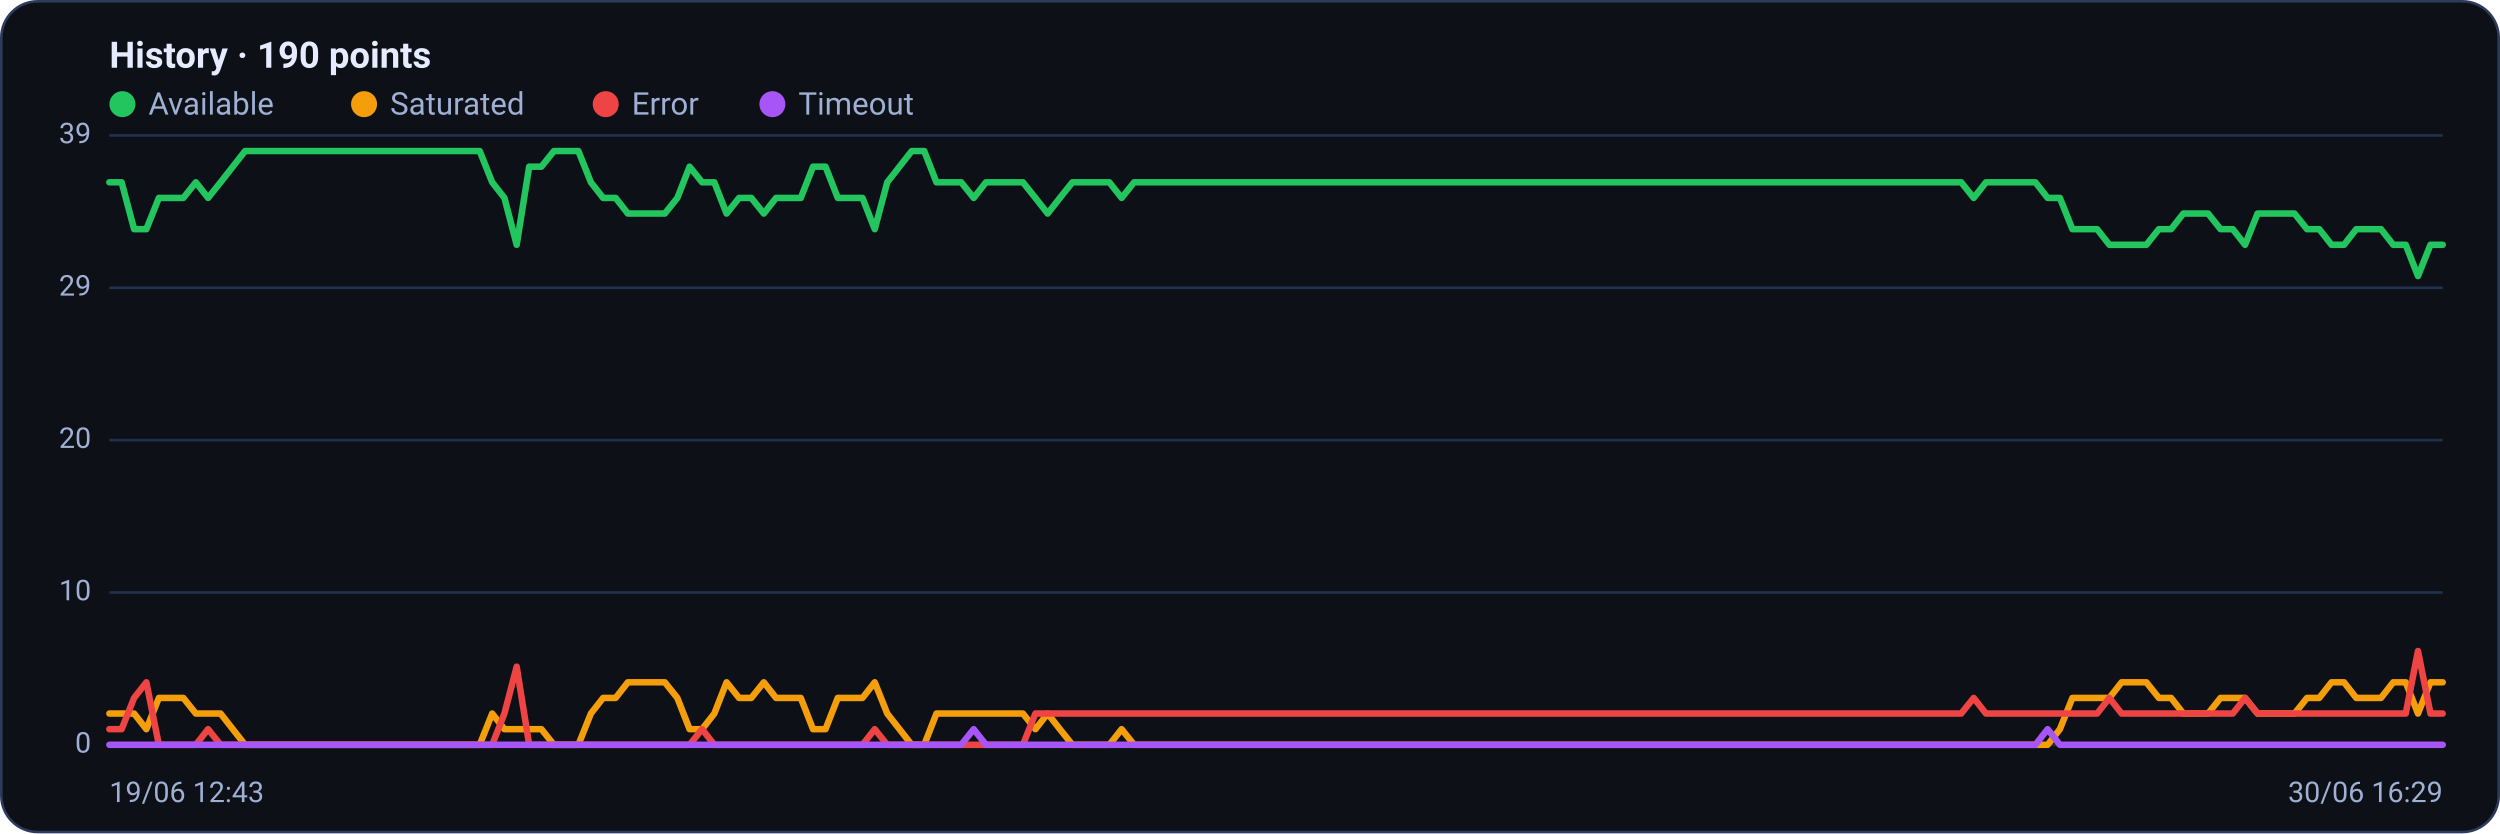
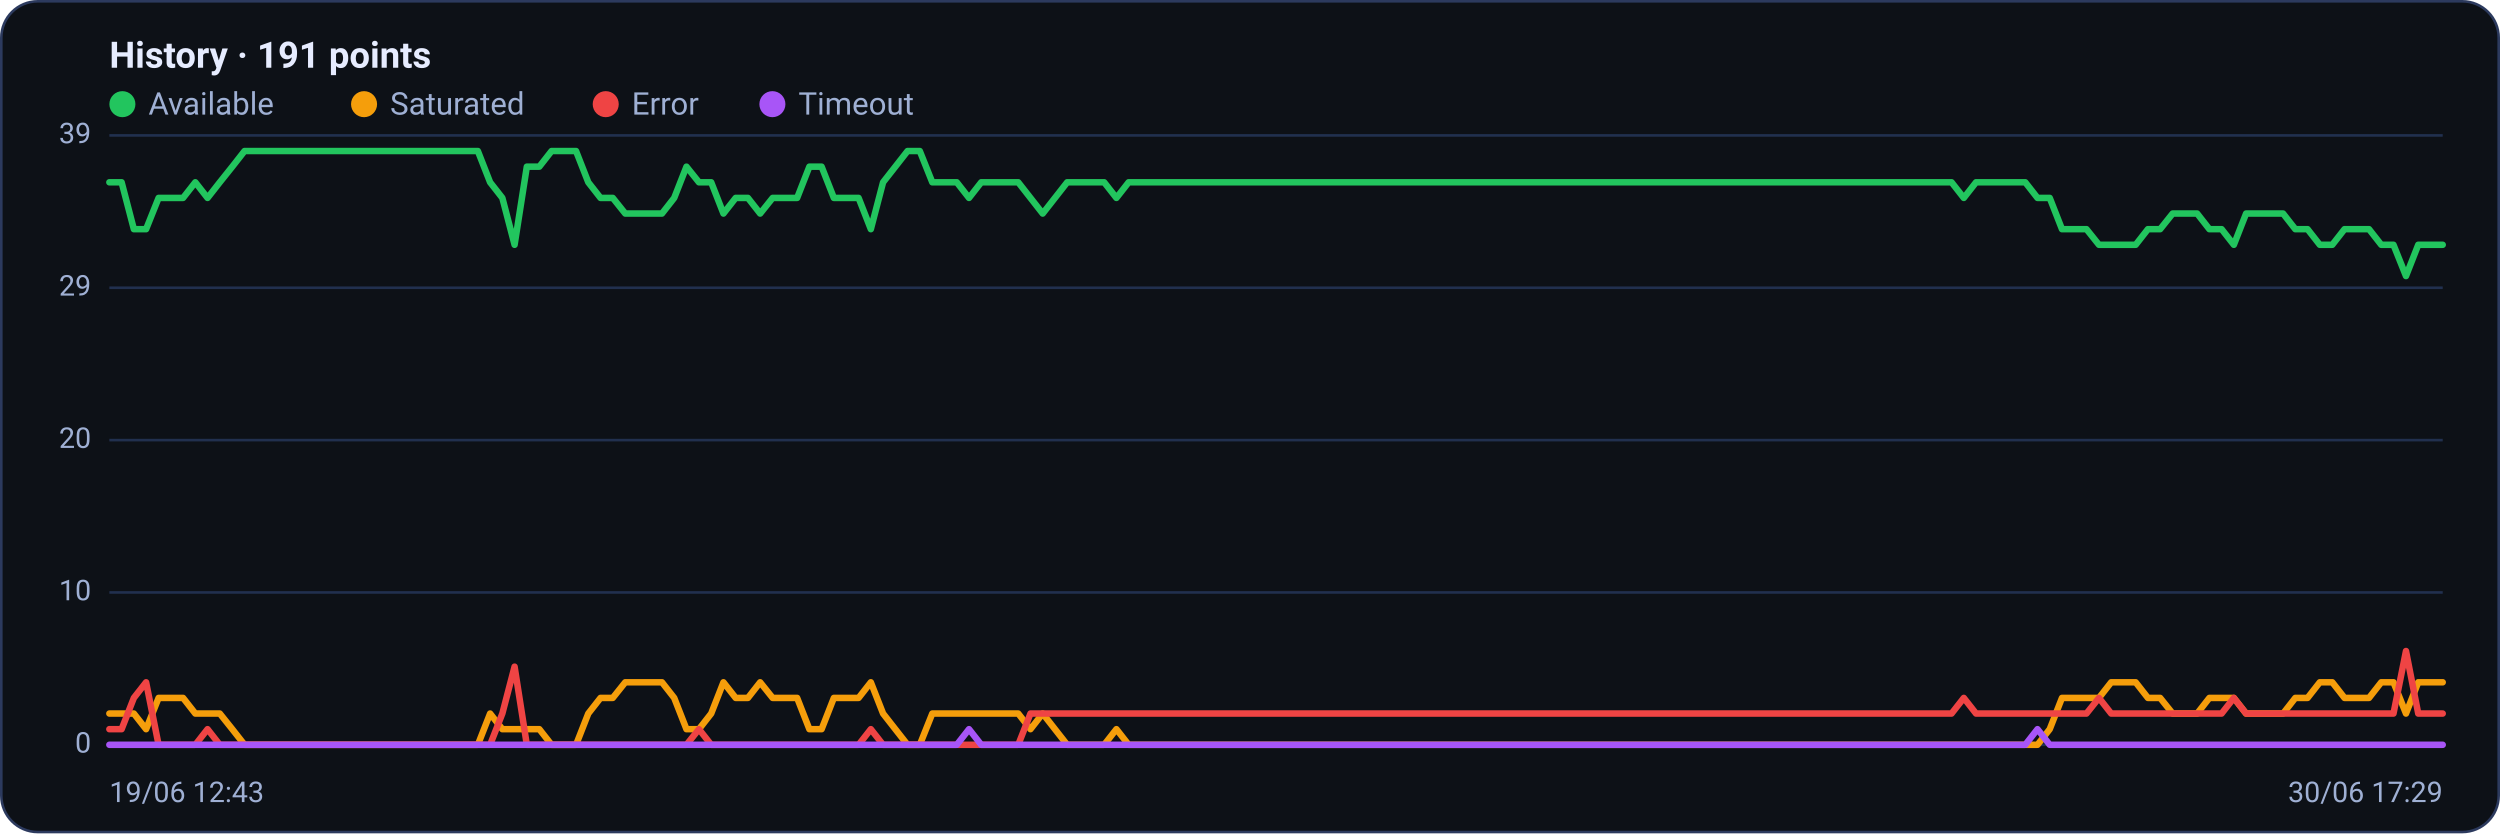
<svg xmlns="http://www.w3.org/2000/svg" viewBox="0 0 960 320" width="960" height="320" font-family="Segoe UI, system-ui, -apple-system, Roboto, Helvetica, Arial, sans-serif" role="img" aria-label="Availability history per region">
  <rect x="0.5" y="0.5" width="959" height="319" rx="14" fill="#0d1117" stroke="#2c3a5e" />
-   <text x="42" y="26" font-size="14" font-weight="600" fill="#e6ecff">History · 190 points</text>
+   <text x="42" y="26" font-size="14" font-weight="600" fill="#e6ecff">History · 191 points</text>
  <circle cx="47" cy="40" r="5" fill="#22c55e" />
  <text x="57" y="44" font-size="12" fill="#9fb0d4">Available</text>
  <circle cx="139.8" cy="40" r="5" fill="#f59e0b" />
  <text x="149.8" y="44" font-size="12" fill="#9fb0d4">Saturated</text>
  <circle cx="232.6" cy="40" r="5" fill="#ef4444" />
  <text x="242.6" y="44" font-size="12" fill="#9fb0d4">Error</text>
  <circle cx="296.6" cy="40" r="5" fill="#a855f7" />
  <text x="306.6" y="44" font-size="12" fill="#9fb0d4">Timeout</text>
  <line x1="42" y1="286.0" x2="938" y2="286.0" stroke="#21304f" stroke-width="1" />
  <text x="35" y="289.0" text-anchor="end" font-size="11" fill="#9fb0d4">0</text>
  <line x1="42" y1="227.5" x2="938" y2="227.5" stroke="#21304f" stroke-width="1" />
  <text x="35" y="230.5" text-anchor="end" font-size="11" fill="#9fb0d4">10</text>
  <line x1="42" y1="169.0" x2="938" y2="169.0" stroke="#21304f" stroke-width="1" />
  <text x="35" y="172.0" text-anchor="end" font-size="11" fill="#9fb0d4">20</text>
  <line x1="42" y1="110.5" x2="938" y2="110.5" stroke="#21304f" stroke-width="1" />
  <text x="35" y="113.5" text-anchor="end" font-size="11" fill="#9fb0d4">29</text>
  <line x1="42" y1="52.0" x2="938" y2="52.0" stroke="#21304f" stroke-width="1" />
  <text x="35" y="55.0" text-anchor="end" font-size="11" fill="#9fb0d4">39</text>
-   <polyline fill="none" stroke="#22c55e" stroke-width="2.5" stroke-linejoin="round" stroke-linecap="round" points="42.0,70.0 46.7,70.0 51.5,88.0 56.2,88.0 61.0,76.0 65.7,76.0 70.4,76.0 75.2,70.0 79.9,76.0 84.7,70.0 89.4,64.0 94.1,58.0 98.9,58.0 103.6,58.0 108.4,58.0 113.1,58.0 117.9,58.0 122.6,58.0 127.3,58.0 132.1,58.0 136.8,58.0 141.6,58.0 146.3,58.0 151.0,58.0 155.8,58.0 160.5,58.0 165.3,58.0 170.0,58.0 174.7,58.0 179.5,58.0 184.2,58.0 189.0,70.0 193.7,76.0 198.4,94.0 203.2,64.0 207.9,64.0 212.7,58.0 217.4,58.0 222.1,58.0 226.9,70.0 231.6,76.0 236.4,76.0 241.1,82.0 245.9,82.0 250.6,82.0 255.3,82.0 260.1,76.0 264.8,64.0 269.6,70.0 274.3,70.0 279.0,82.0 283.8,76.0 288.5,76.0 293.3,82.0 298.0,76.0 302.7,76.0 307.5,76.0 312.2,64.0 317.0,64.0 321.7,76.0 326.4,76.0 331.2,76.0 335.9,88.0 340.7,70.0 345.4,64.0 350.1,58.0 354.9,58.0 359.6,70.0 364.4,70.0 369.1,70.0 373.9,76.0 378.6,70.0 383.3,70.0 388.1,70.0 392.8,70.0 397.6,76.0 402.3,82.0 407.0,76.0 411.8,70.0 416.5,70.0 421.3,70.0 426.0,70.0 430.7,76.0 435.5,70.0 440.2,70.0 445.0,70.0 449.7,70.0 454.4,70.0 459.2,70.0 463.9,70.0 468.7,70.0 473.4,70.0 478.1,70.0 482.9,70.0 487.6,70.0 492.4,70.0 497.1,70.0 501.9,70.0 506.6,70.0 511.3,70.0 516.1,70.0 520.8,70.0 525.6,70.0 530.3,70.0 535.0,70.0 539.8,70.0 544.5,70.0 549.3,70.0 554.0,70.0 558.7,70.0 563.5,70.0 568.2,70.0 573.0,70.0 577.7,70.0 582.4,70.0 587.2,70.0 591.9,70.0 596.7,70.0 601.4,70.0 606.1,70.0 610.9,70.0 615.6,70.0 620.4,70.0 625.1,70.0 629.9,70.0 634.6,70.0 639.3,70.0 644.1,70.0 648.8,70.0 653.6,70.0 658.3,70.0 663.0,70.0 667.8,70.0 672.5,70.0 677.3,70.0 682.0,70.0 686.7,70.0 691.5,70.0 696.2,70.0 701.0,70.0 705.7,70.0 710.4,70.0 715.2,70.0 719.9,70.0 724.7,70.0 729.4,70.0 734.1,70.0 738.9,70.0 743.6,70.0 748.4,70.0 753.1,70.0 757.9,76.0 762.6,70.0 767.3,70.0 772.1,70.0 776.8,70.0 781.6,70.0 786.3,76.0 791.0,76.0 795.8,88.0 800.5,88.0 805.3,88.0 810.0,94.0 814.7,94.0 819.5,94.0 824.2,94.0 829.0,88.0 833.7,88.0 838.4,82.0 843.2,82.0 847.9,82.0 852.7,88.0 857.4,88.0 862.1,94.0 866.9,82.0 871.6,82.0 876.4,82.0 881.1,82.0 885.9,88.0 890.6,88.0 895.3,94.0 900.1,94.0 904.8,88.0 909.6,88.0 914.3,88.0 919.0,94.0 923.8,94.0 928.5,106.0 933.3,94.0 938.0,94.0" />
-   <polyline fill="none" stroke="#f59e0b" stroke-width="2.5" stroke-linejoin="round" stroke-linecap="round" points="42.0,274.0 46.7,274.0 51.5,274.0 56.2,280.0 61.0,268.0 65.7,268.0 70.4,268.0 75.2,274.0 79.9,274.0 84.7,274.0 89.4,280.0 94.1,286.0 98.9,286.0 103.6,286.0 108.4,286.0 113.1,286.0 117.9,286.0 122.6,286.0 127.3,286.0 132.1,286.0 136.8,286.0 141.6,286.0 146.3,286.0 151.0,286.0 155.8,286.0 160.5,286.0 165.3,286.0 170.0,286.0 174.7,286.0 179.5,286.0 184.2,286.0 189.0,274.0 193.7,280.0 198.4,280.0 203.2,280.0 207.9,280.0 212.7,286.0 217.4,286.0 222.1,286.0 226.9,274.0 231.6,268.0 236.4,268.0 241.1,262.0 245.9,262.0 250.6,262.0 255.3,262.0 260.1,268.0 264.8,280.0 269.6,280.0 274.3,274.0 279.0,262.0 283.8,268.0 288.5,268.0 293.3,262.0 298.0,268.0 302.7,268.0 307.5,268.0 312.2,280.0 317.0,280.0 321.7,268.0 326.4,268.0 331.2,268.0 335.9,262.0 340.7,274.0 345.4,280.0 350.1,286.0 354.9,286.0 359.6,274.0 364.4,274.0 369.1,274.0 373.9,274.0 378.6,274.0 383.3,274.0 388.1,274.0 392.8,274.0 397.6,280.0 402.3,274.0 407.0,280.0 411.8,286.0 416.5,286.0 421.3,286.0 426.0,286.0 430.7,280.0 435.5,286.0 440.2,286.0 445.0,286.0 449.7,286.0 454.4,286.0 459.2,286.0 463.9,286.0 468.7,286.0 473.4,286.0 478.1,286.0 482.9,286.0 487.6,286.0 492.4,286.0 497.1,286.0 501.9,286.0 506.6,286.0 511.3,286.0 516.1,286.0 520.8,286.0 525.6,286.0 530.3,286.0 535.0,286.0 539.8,286.0 544.5,286.0 549.3,286.0 554.0,286.0 558.7,286.0 563.5,286.0 568.2,286.0 573.0,286.0 577.7,286.0 582.4,286.0 587.2,286.0 591.9,286.0 596.7,286.0 601.4,286.0 606.1,286.0 610.9,286.0 615.6,286.0 620.4,286.0 625.1,286.0 629.9,286.0 634.6,286.0 639.3,286.0 644.1,286.0 648.8,286.0 653.6,286.0 658.3,286.0 663.0,286.0 667.8,286.0 672.5,286.0 677.3,286.0 682.0,286.0 686.7,286.0 691.5,286.0 696.2,286.0 701.0,286.0 705.7,286.0 710.4,286.0 715.2,286.0 719.9,286.0 724.7,286.0 729.4,286.0 734.1,286.0 738.9,286.0 743.6,286.0 748.4,286.0 753.1,286.0 757.9,286.0 762.6,286.0 767.3,286.0 772.1,286.0 776.8,286.0 781.6,286.0 786.3,286.0 791.0,280.0 795.8,268.0 800.5,268.0 805.3,268.0 810.0,268.0 814.7,262.0 819.5,262.0 824.2,262.0 829.0,268.0 833.7,268.0 838.4,274.0 843.2,274.0 847.9,274.0 852.7,268.0 857.4,268.0 862.1,268.0 866.9,274.0 871.6,274.0 876.4,274.0 881.1,274.0 885.9,268.0 890.6,268.0 895.3,262.0 900.1,262.0 904.8,268.0 909.6,268.0 914.3,268.0 919.0,262.0 923.8,262.0 928.5,274.0 933.3,262.0 938.0,262.0" />
-   <polyline fill="none" stroke="#ef4444" stroke-width="2.5" stroke-linejoin="round" stroke-linecap="round" points="42.0,280.0 46.7,280.0 51.5,268.0 56.2,262.0 61.0,286.0 65.7,286.0 70.4,286.0 75.2,286.0 79.9,280.0 84.7,286.0 89.4,286.0 94.1,286.0 98.9,286.0 103.6,286.0 108.4,286.0 113.1,286.0 117.9,286.0 122.6,286.0 127.3,286.0 132.1,286.0 136.8,286.0 141.6,286.0 146.3,286.0 151.0,286.0 155.8,286.0 160.5,286.0 165.3,286.0 170.0,286.0 174.7,286.0 179.5,286.0 184.2,286.0 189.0,286.0 193.7,274.0 198.4,256.0 203.2,286.0 207.9,286.0 212.7,286.0 217.4,286.0 222.1,286.0 226.9,286.0 231.6,286.0 236.4,286.0 241.1,286.0 245.9,286.0 250.6,286.0 255.3,286.0 260.1,286.0 264.8,286.0 269.6,280.0 274.3,286.0 279.0,286.0 283.8,286.0 288.5,286.0 293.3,286.0 298.0,286.0 302.7,286.0 307.5,286.0 312.2,286.0 317.0,286.0 321.7,286.0 326.4,286.0 331.2,286.0 335.9,280.0 340.7,286.0 345.4,286.0 350.1,286.0 354.9,286.0 359.6,286.0 364.4,286.0 369.1,286.0 373.9,286.0 378.6,286.0 383.3,286.0 388.1,286.0 392.8,286.0 397.6,274.0 402.3,274.0 407.0,274.0 411.8,274.0 416.5,274.0 421.3,274.0 426.0,274.0 430.7,274.0 435.5,274.0 440.2,274.0 445.0,274.0 449.7,274.0 454.4,274.0 459.2,274.0 463.9,274.0 468.7,274.0 473.4,274.0 478.1,274.0 482.9,274.0 487.6,274.0 492.4,274.0 497.1,274.0 501.9,274.0 506.6,274.0 511.3,274.0 516.1,274.0 520.8,274.0 525.6,274.0 530.3,274.0 535.0,274.0 539.8,274.0 544.5,274.0 549.3,274.0 554.0,274.0 558.7,274.0 563.5,274.0 568.2,274.0 573.0,274.0 577.7,274.0 582.4,274.0 587.2,274.0 591.9,274.0 596.7,274.0 601.4,274.0 606.1,274.0 610.9,274.0 615.6,274.0 620.4,274.0 625.1,274.0 629.9,274.0 634.6,274.0 639.3,274.0 644.1,274.0 648.8,274.0 653.6,274.0 658.3,274.0 663.0,274.0 667.8,274.0 672.5,274.0 677.3,274.0 682.0,274.0 686.7,274.0 691.5,274.0 696.2,274.0 701.0,274.0 705.7,274.0 710.4,274.0 715.2,274.0 719.9,274.0 724.7,274.0 729.4,274.0 734.1,274.0 738.9,274.0 743.6,274.0 748.4,274.0 753.1,274.0 757.9,268.0 762.6,274.0 767.3,274.0 772.1,274.0 776.8,274.0 781.6,274.0 786.3,274.0 791.0,274.0 795.8,274.0 800.5,274.0 805.3,274.0 810.0,268.0 814.7,274.0 819.5,274.0 824.2,274.0 829.0,274.0 833.7,274.0 838.4,274.0 843.2,274.0 847.9,274.0 852.7,274.0 857.4,274.0 862.1,268.0 866.9,274.0 871.6,274.0 876.4,274.0 881.1,274.0 885.9,274.0 890.6,274.0 895.3,274.0 900.1,274.0 904.8,274.0 909.6,274.0 914.3,274.0 919.0,274.0 923.8,274.0 928.5,250.0 933.3,274.0 938.0,274.0" />
-   <polyline fill="none" stroke="#a855f7" stroke-width="2.5" stroke-linejoin="round" stroke-linecap="round" points="42.0,286.0 46.7,286.0 51.5,286.0 56.2,286.0 61.0,286.0 65.7,286.0 70.4,286.0 75.2,286.0 79.9,286.0 84.7,286.0 89.4,286.0 94.1,286.0 98.9,286.0 103.6,286.0 108.4,286.0 113.1,286.0 117.9,286.0 122.6,286.0 127.3,286.0 132.1,286.0 136.8,286.0 141.6,286.0 146.3,286.0 151.0,286.0 155.8,286.0 160.5,286.0 165.3,286.0 170.0,286.0 174.7,286.0 179.5,286.0 184.2,286.0 189.0,286.0 193.7,286.0 198.4,286.0 203.2,286.0 207.9,286.0 212.7,286.0 217.4,286.0 222.1,286.0 226.9,286.0 231.6,286.0 236.4,286.0 241.1,286.0 245.9,286.0 250.6,286.0 255.3,286.0 260.1,286.0 264.8,286.0 269.6,286.0 274.3,286.0 279.0,286.0 283.8,286.0 288.5,286.0 293.3,286.0 298.0,286.0 302.7,286.0 307.5,286.0 312.2,286.0 317.0,286.0 321.7,286.0 326.4,286.0 331.2,286.0 335.9,286.0 340.7,286.0 345.4,286.0 350.1,286.0 354.9,286.0 359.6,286.0 364.4,286.0 369.1,286.0 373.9,280.0 378.6,286.0 383.3,286.0 388.1,286.0 392.8,286.0 397.6,286.0 402.3,286.0 407.0,286.0 411.8,286.0 416.5,286.0 421.3,286.0 426.0,286.0 430.7,286.0 435.5,286.0 440.2,286.0 445.0,286.0 449.7,286.0 454.4,286.0 459.2,286.0 463.9,286.0 468.7,286.0 473.4,286.0 478.1,286.0 482.9,286.0 487.6,286.0 492.4,286.0 497.1,286.0 501.9,286.0 506.6,286.0 511.3,286.0 516.1,286.0 520.8,286.0 525.6,286.0 530.3,286.0 535.0,286.0 539.8,286.0 544.5,286.0 549.3,286.0 554.0,286.0 558.7,286.0 563.5,286.0 568.2,286.0 573.0,286.0 577.7,286.0 582.4,286.0 587.2,286.0 591.9,286.0 596.7,286.0 601.4,286.0 606.1,286.0 610.9,286.0 615.6,286.0 620.4,286.0 625.1,286.0 629.9,286.0 634.6,286.0 639.3,286.0 644.1,286.0 648.8,286.0 653.6,286.0 658.3,286.0 663.0,286.0 667.8,286.0 672.5,286.0 677.3,286.0 682.0,286.0 686.7,286.0 691.5,286.0 696.2,286.0 701.0,286.0 705.7,286.0 710.4,286.0 715.2,286.0 719.9,286.0 724.7,286.0 729.4,286.0 734.1,286.0 738.9,286.0 743.6,286.0 748.4,286.0 753.1,286.0 757.9,286.0 762.6,286.0 767.3,286.0 772.1,286.0 776.8,286.0 781.6,286.0 786.3,280.0 791.0,286.0 795.8,286.0 800.5,286.0 805.3,286.0 810.0,286.0 814.7,286.0 819.5,286.0 824.2,286.0 829.0,286.0 833.7,286.0 838.4,286.0 843.2,286.0 847.9,286.0 852.7,286.0 857.4,286.0 862.1,286.0 866.9,286.0 871.6,286.0 876.4,286.0 881.1,286.0 885.9,286.0 890.6,286.0 895.3,286.0 900.1,286.0 904.8,286.0 909.6,286.0 914.3,286.0 919.0,286.0 923.8,286.0 928.5,286.0 933.3,286.0 938.0,286.0" />
+   <polyline fill="none" stroke="#22c55e" stroke-width="2.5" stroke-linejoin="round" stroke-linecap="round" points="42.0,70.0 46.7,70.0 51.4,88.0 56.1,88.0 60.9,76.0 65.6,76.0 70.3,76.0 75.0,70.0 79.7,76.0 84.4,70.0 89.2,64.0 93.9,58.0 98.6,58.0 103.3,58.0 108.0,58.0 112.7,58.0 117.5,58.0 122.2,58.0 126.9,58.0 131.6,58.0 136.3,58.0 141.0,58.0 145.7,58.0 150.5,58.0 155.2,58.0 159.9,58.0 164.6,58.0 169.3,58.0 174.0,58.0 178.8,58.0 183.5,58.0 188.2,70.0 192.9,76.0 197.6,94.0 202.3,64.0 207.1,64.0 211.8,58.0 216.5,58.0 221.2,58.0 225.9,70.0 230.6,76.0 235.3,76.0 240.1,82.0 244.8,82.0 249.5,82.0 254.2,82.0 258.9,76.0 263.6,64.0 268.4,70.0 273.1,70.0 277.8,82.0 282.5,76.0 287.2,76.0 291.9,82.0 296.7,76.0 301.4,76.0 306.1,76.0 310.8,64.0 315.5,64.0 320.2,76.0 324.9,76.0 329.7,76.0 334.4,88.0 339.1,70.0 343.8,64.0 348.5,58.0 353.2,58.0 358.0,70.0 362.7,70.0 367.4,70.0 372.1,76.0 376.8,70.0 381.5,70.0 386.3,70.0 391.0,70.0 395.7,76.0 400.4,82.0 405.1,76.0 409.8,70.0 414.5,70.0 419.3,70.0 424.0,70.0 428.7,76.0 433.4,70.0 438.1,70.0 442.8,70.0 447.6,70.0 452.3,70.0 457.0,70.0 461.7,70.0 466.4,70.0 471.1,70.0 475.9,70.0 480.6,70.0 485.3,70.0 490.0,70.0 494.7,70.0 499.4,70.0 504.1,70.0 508.9,70.0 513.6,70.0 518.3,70.0 523.0,70.0 527.7,70.0 532.4,70.0 537.2,70.0 541.9,70.0 546.6,70.0 551.3,70.0 556.0,70.0 560.7,70.0 565.5,70.0 570.2,70.0 574.9,70.0 579.6,70.0 584.3,70.0 589.0,70.0 593.7,70.0 598.5,70.0 603.2,70.0 607.9,70.0 612.6,70.0 617.3,70.0 622.0,70.0 626.8,70.0 631.5,70.0 636.2,70.0 640.9,70.0 645.6,70.0 650.3,70.0 655.1,70.0 659.8,70.0 664.5,70.0 669.2,70.0 673.9,70.0 678.6,70.0 683.3,70.0 688.1,70.0 692.8,70.0 697.5,70.0 702.2,70.0 706.9,70.0 711.6,70.0 716.4,70.0 721.1,70.0 725.8,70.0 730.5,70.0 735.2,70.0 739.9,70.0 744.7,70.0 749.4,70.0 754.1,76.0 758.8,70.0 763.5,70.0 768.2,70.0 772.9,70.0 777.7,70.0 782.4,76.0 787.1,76.0 791.8,88.0 796.5,88.0 801.2,88.0 806.0,94.0 810.7,94.0 815.4,94.0 820.1,94.0 824.8,88.0 829.5,88.0 834.3,82.0 839.0,82.0 843.7,82.0 848.4,88.0 853.1,88.0 857.8,94.0 862.5,82.0 867.3,82.0 872.0,82.0 876.7,82.0 881.4,88.0 886.1,88.0 890.8,94.0 895.6,94.0 900.3,88.0 905.0,88.0 909.7,88.0 914.4,94.0 919.1,94.0 923.9,106.0 928.6,94.0 933.3,94.0 938.0,94.0" />
+   <polyline fill="none" stroke="#f59e0b" stroke-width="2.5" stroke-linejoin="round" stroke-linecap="round" points="42.0,274.0 46.7,274.0 51.4,274.0 56.1,280.0 60.9,268.0 65.6,268.0 70.3,268.0 75.0,274.0 79.7,274.0 84.4,274.0 89.2,280.0 93.9,286.0 98.6,286.0 103.3,286.0 108.0,286.0 112.7,286.0 117.5,286.0 122.2,286.0 126.9,286.0 131.6,286.0 136.3,286.0 141.0,286.0 145.7,286.0 150.5,286.0 155.2,286.0 159.9,286.0 164.6,286.0 169.3,286.0 174.0,286.0 178.8,286.0 183.5,286.0 188.2,274.0 192.9,280.0 197.6,280.0 202.3,280.0 207.1,280.0 211.8,286.0 216.5,286.0 221.2,286.0 225.9,274.0 230.6,268.0 235.3,268.0 240.1,262.0 244.8,262.0 249.5,262.0 254.2,262.0 258.9,268.0 263.6,280.0 268.4,280.0 273.1,274.0 277.8,262.0 282.5,268.0 287.2,268.0 291.9,262.0 296.7,268.0 301.4,268.0 306.1,268.0 310.8,280.0 315.5,280.0 320.2,268.0 324.9,268.0 329.7,268.0 334.4,262.0 339.1,274.0 343.8,280.0 348.5,286.0 353.2,286.0 358.0,274.0 362.7,274.0 367.4,274.0 372.1,274.0 376.8,274.0 381.5,274.0 386.3,274.0 391.0,274.0 395.7,280.0 400.4,274.0 405.1,280.0 409.8,286.0 414.5,286.0 419.3,286.0 424.0,286.0 428.7,280.0 433.4,286.0 438.1,286.0 442.8,286.0 447.6,286.0 452.3,286.0 457.0,286.0 461.7,286.0 466.4,286.0 471.1,286.0 475.9,286.0 480.6,286.0 485.3,286.0 490.0,286.0 494.7,286.0 499.4,286.0 504.1,286.0 508.9,286.0 513.6,286.0 518.3,286.0 523.0,286.0 527.7,286.0 532.4,286.0 537.2,286.0 541.9,286.0 546.6,286.0 551.3,286.0 556.0,286.0 560.7,286.0 565.5,286.0 570.2,286.0 574.9,286.0 579.6,286.0 584.3,286.0 589.0,286.0 593.7,286.0 598.5,286.0 603.2,286.0 607.9,286.0 612.6,286.0 617.3,286.0 622.0,286.0 626.8,286.0 631.5,286.0 636.2,286.0 640.9,286.0 645.6,286.0 650.3,286.0 655.1,286.0 659.8,286.0 664.5,286.0 669.2,286.0 673.9,286.0 678.6,286.0 683.3,286.0 688.1,286.0 692.8,286.0 697.5,286.0 702.2,286.0 706.9,286.0 711.6,286.0 716.4,286.0 721.1,286.0 725.8,286.0 730.5,286.0 735.2,286.0 739.9,286.0 744.7,286.0 749.4,286.0 754.1,286.0 758.8,286.0 763.5,286.0 768.2,286.0 772.9,286.0 777.7,286.0 782.4,286.0 787.1,280.0 791.8,268.0 796.5,268.0 801.2,268.0 806.0,268.0 810.7,262.0 815.4,262.0 820.1,262.0 824.8,268.0 829.5,268.0 834.3,274.0 839.0,274.0 843.7,274.0 848.4,268.0 853.1,268.0 857.8,268.0 862.5,274.0 867.3,274.0 872.0,274.0 876.7,274.0 881.4,268.0 886.1,268.0 890.8,262.0 895.6,262.0 900.3,268.0 905.0,268.0 909.7,268.0 914.4,262.0 919.1,262.0 923.9,274.0 928.6,262.0 933.3,262.0 938.0,262.0" />
+   <polyline fill="none" stroke="#ef4444" stroke-width="2.5" stroke-linejoin="round" stroke-linecap="round" points="42.0,280.0 46.7,280.0 51.4,268.0 56.1,262.0 60.9,286.0 65.6,286.0 70.3,286.0 75.0,286.0 79.7,280.0 84.4,286.0 89.2,286.0 93.9,286.0 98.6,286.0 103.3,286.0 108.0,286.0 112.7,286.0 117.5,286.0 122.2,286.0 126.9,286.0 131.6,286.0 136.3,286.0 141.0,286.0 145.7,286.0 150.5,286.0 155.2,286.0 159.9,286.0 164.6,286.0 169.3,286.0 174.0,286.0 178.8,286.0 183.5,286.0 188.2,286.0 192.9,274.0 197.6,256.0 202.3,286.0 207.1,286.0 211.8,286.0 216.5,286.0 221.2,286.0 225.9,286.0 230.6,286.0 235.3,286.0 240.1,286.0 244.8,286.0 249.5,286.0 254.2,286.0 258.9,286.0 263.6,286.0 268.4,280.0 273.1,286.0 277.8,286.0 282.5,286.0 287.2,286.0 291.9,286.0 296.7,286.0 301.4,286.0 306.1,286.0 310.8,286.0 315.5,286.0 320.2,286.0 324.9,286.0 329.7,286.0 334.4,280.0 339.1,286.0 343.8,286.0 348.5,286.0 353.2,286.0 358.0,286.0 362.7,286.0 367.4,286.0 372.1,286.0 376.8,286.0 381.5,286.0 386.3,286.0 391.0,286.0 395.7,274.0 400.4,274.0 405.1,274.0 409.8,274.0 414.5,274.0 419.3,274.0 424.0,274.0 428.7,274.0 433.4,274.0 438.1,274.0 442.8,274.0 447.6,274.0 452.3,274.0 457.0,274.0 461.7,274.0 466.4,274.0 471.1,274.0 475.9,274.0 480.6,274.0 485.3,274.0 490.0,274.0 494.7,274.0 499.4,274.0 504.1,274.0 508.9,274.0 513.6,274.0 518.3,274.0 523.0,274.0 527.7,274.0 532.4,274.0 537.2,274.0 541.9,274.0 546.6,274.0 551.3,274.0 556.0,274.0 560.7,274.0 565.5,274.0 570.2,274.0 574.9,274.0 579.6,274.0 584.3,274.0 589.0,274.0 593.7,274.0 598.5,274.0 603.2,274.0 607.9,274.0 612.6,274.0 617.3,274.0 622.0,274.0 626.8,274.0 631.5,274.0 636.2,274.0 640.9,274.0 645.6,274.0 650.3,274.0 655.1,274.0 659.8,274.0 664.5,274.0 669.2,274.0 673.9,274.0 678.6,274.0 683.3,274.0 688.1,274.0 692.8,274.0 697.5,274.0 702.2,274.0 706.9,274.0 711.6,274.0 716.4,274.0 721.1,274.0 725.8,274.0 730.5,274.0 735.2,274.0 739.9,274.0 744.7,274.0 749.4,274.0 754.1,268.0 758.8,274.0 763.5,274.0 768.2,274.0 772.9,274.0 777.7,274.0 782.4,274.0 787.1,274.0 791.8,274.0 796.5,274.0 801.2,274.0 806.0,268.0 810.7,274.0 815.4,274.0 820.1,274.0 824.8,274.0 829.5,274.0 834.3,274.0 839.0,274.0 843.7,274.0 848.4,274.0 853.1,274.0 857.8,268.0 862.5,274.0 867.3,274.0 872.0,274.0 876.7,274.0 881.4,274.0 886.1,274.0 890.8,274.0 895.6,274.0 900.3,274.0 905.0,274.0 909.7,274.0 914.4,274.0 919.1,274.0 923.9,250.0 928.6,274.0 933.3,274.0 938.0,274.0" />
+   <polyline fill="none" stroke="#a855f7" stroke-width="2.5" stroke-linejoin="round" stroke-linecap="round" points="42.0,286.0 46.7,286.0 51.4,286.0 56.1,286.0 60.9,286.0 65.6,286.0 70.3,286.0 75.0,286.0 79.7,286.0 84.4,286.0 89.2,286.0 93.9,286.0 98.6,286.0 103.3,286.0 108.0,286.0 112.7,286.0 117.5,286.0 122.2,286.0 126.9,286.0 131.6,286.0 136.3,286.0 141.0,286.0 145.7,286.0 150.5,286.0 155.2,286.0 159.9,286.0 164.6,286.0 169.3,286.0 174.0,286.0 178.8,286.0 183.5,286.0 188.2,286.0 192.9,286.0 197.6,286.0 202.3,286.0 207.1,286.0 211.8,286.0 216.5,286.0 221.2,286.0 225.9,286.0 230.6,286.0 235.3,286.0 240.1,286.0 244.8,286.0 249.5,286.0 254.2,286.0 258.9,286.0 263.6,286.0 268.4,286.0 273.1,286.0 277.8,286.0 282.5,286.0 287.2,286.0 291.9,286.0 296.7,286.0 301.4,286.0 306.1,286.0 310.8,286.0 315.5,286.0 320.2,286.0 324.9,286.0 329.7,286.0 334.4,286.0 339.1,286.0 343.8,286.0 348.5,286.0 353.2,286.0 358.0,286.0 362.7,286.0 367.4,286.0 372.1,280.0 376.8,286.0 381.5,286.0 386.3,286.0 391.0,286.0 395.7,286.0 400.4,286.0 405.1,286.0 409.8,286.0 414.5,286.0 419.3,286.0 424.0,286.0 428.7,286.0 433.4,286.0 438.1,286.0 442.8,286.0 447.6,286.0 452.3,286.0 457.0,286.0 461.7,286.0 466.4,286.0 471.1,286.0 475.9,286.0 480.6,286.0 485.3,286.0 490.0,286.0 494.7,286.0 499.4,286.0 504.1,286.0 508.9,286.0 513.6,286.0 518.3,286.0 523.0,286.0 527.7,286.0 532.4,286.0 537.2,286.0 541.9,286.0 546.6,286.0 551.3,286.0 556.0,286.0 560.7,286.0 565.5,286.0 570.2,286.0 574.9,286.0 579.6,286.0 584.3,286.0 589.0,286.0 593.7,286.0 598.5,286.0 603.2,286.0 607.9,286.0 612.6,286.0 617.3,286.0 622.0,286.0 626.8,286.0 631.5,286.0 636.2,286.0 640.9,286.0 645.6,286.0 650.3,286.0 655.1,286.0 659.8,286.0 664.5,286.0 669.2,286.0 673.9,286.0 678.6,286.0 683.3,286.0 688.1,286.0 692.8,286.0 697.5,286.0 702.2,286.0 706.9,286.0 711.6,286.0 716.4,286.0 721.1,286.0 725.8,286.0 730.5,286.0 735.2,286.0 739.9,286.0 744.7,286.0 749.4,286.0 754.1,286.0 758.8,286.0 763.5,286.0 768.2,286.0 772.9,286.0 777.7,286.0 782.4,280.0 787.1,286.0 791.8,286.0 796.5,286.0 801.2,286.0 806.0,286.0 810.7,286.0 815.4,286.0 820.1,286.0 824.8,286.0 829.5,286.0 834.3,286.0 839.0,286.0 843.7,286.0 848.4,286.0 853.1,286.0 857.8,286.0 862.5,286.0 867.3,286.0 872.0,286.0 876.7,286.0 881.4,286.0 886.1,286.0 890.8,286.0 895.6,286.0 900.3,286.0 905.0,286.0 909.7,286.0 914.4,286.0 919.1,286.0 923.9,286.0 928.6,286.0 933.3,286.0 938.0,286.0" />
  <text x="42" y="308" font-size="11" fill="#9fb0d4">19/06 12:43</text>
-   <text x="938" y="308" text-anchor="end" font-size="11" fill="#9fb0d4">30/06 16:29</text>
+   <text x="938" y="308" text-anchor="end" font-size="11" fill="#9fb0d4">30/06 17:29</text>
</svg>
